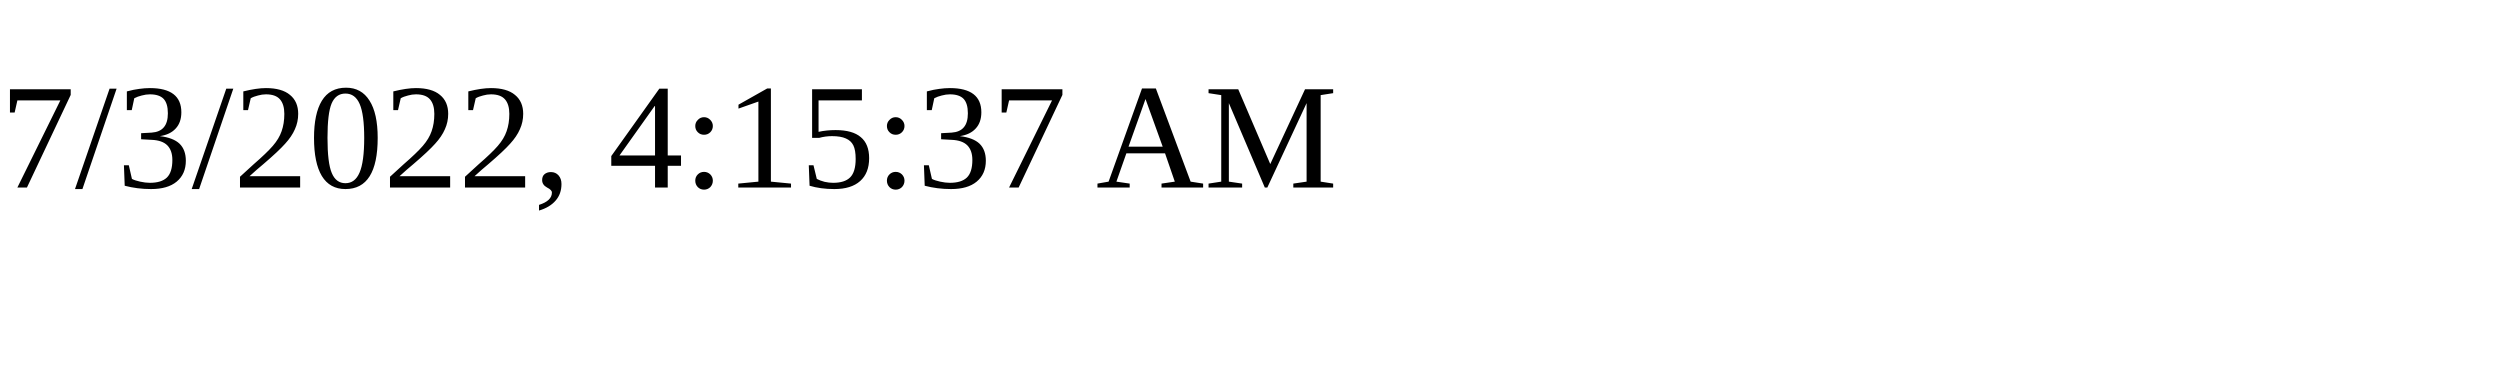
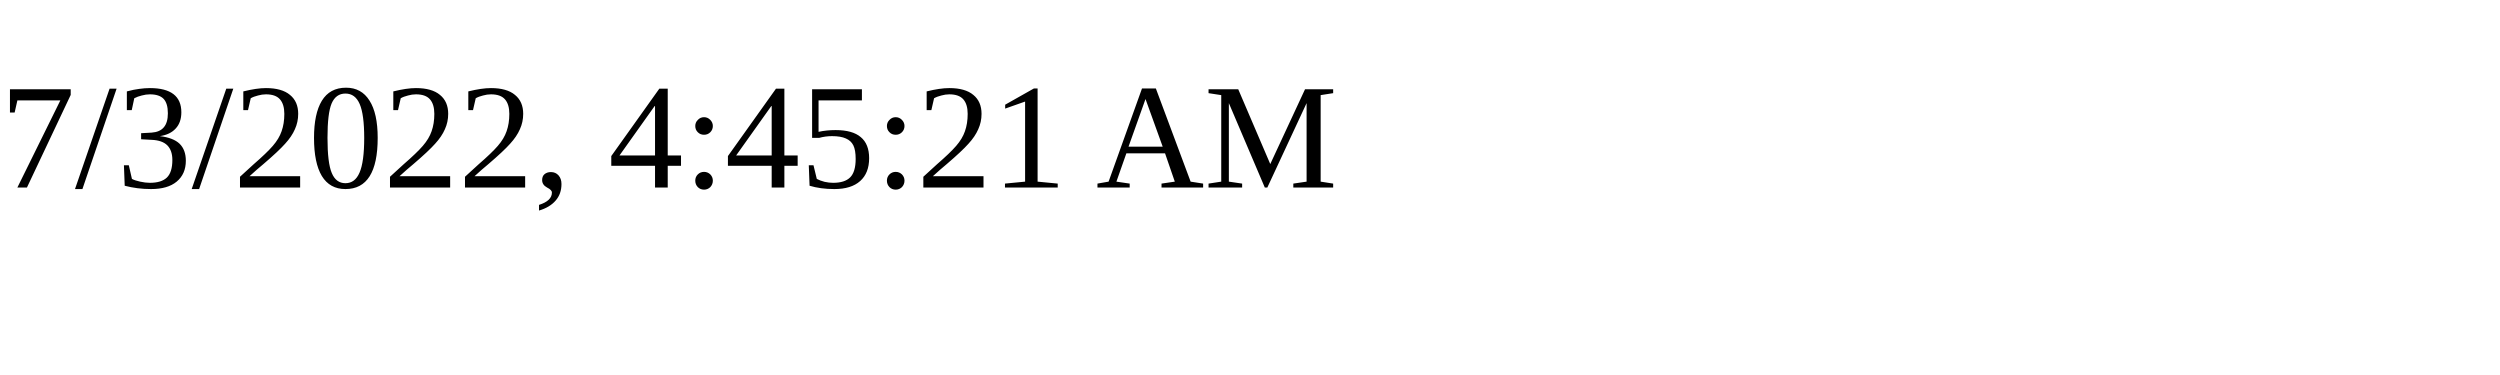
<svg xmlns="http://www.w3.org/2000/svg" height="30" width="200">
-   <text x="0" y="15">7/3/2022, 4:15:37 AM</text>
+   <text x="0" y="15">7/3/2022, 4:45:21 AM</text>
</svg>
